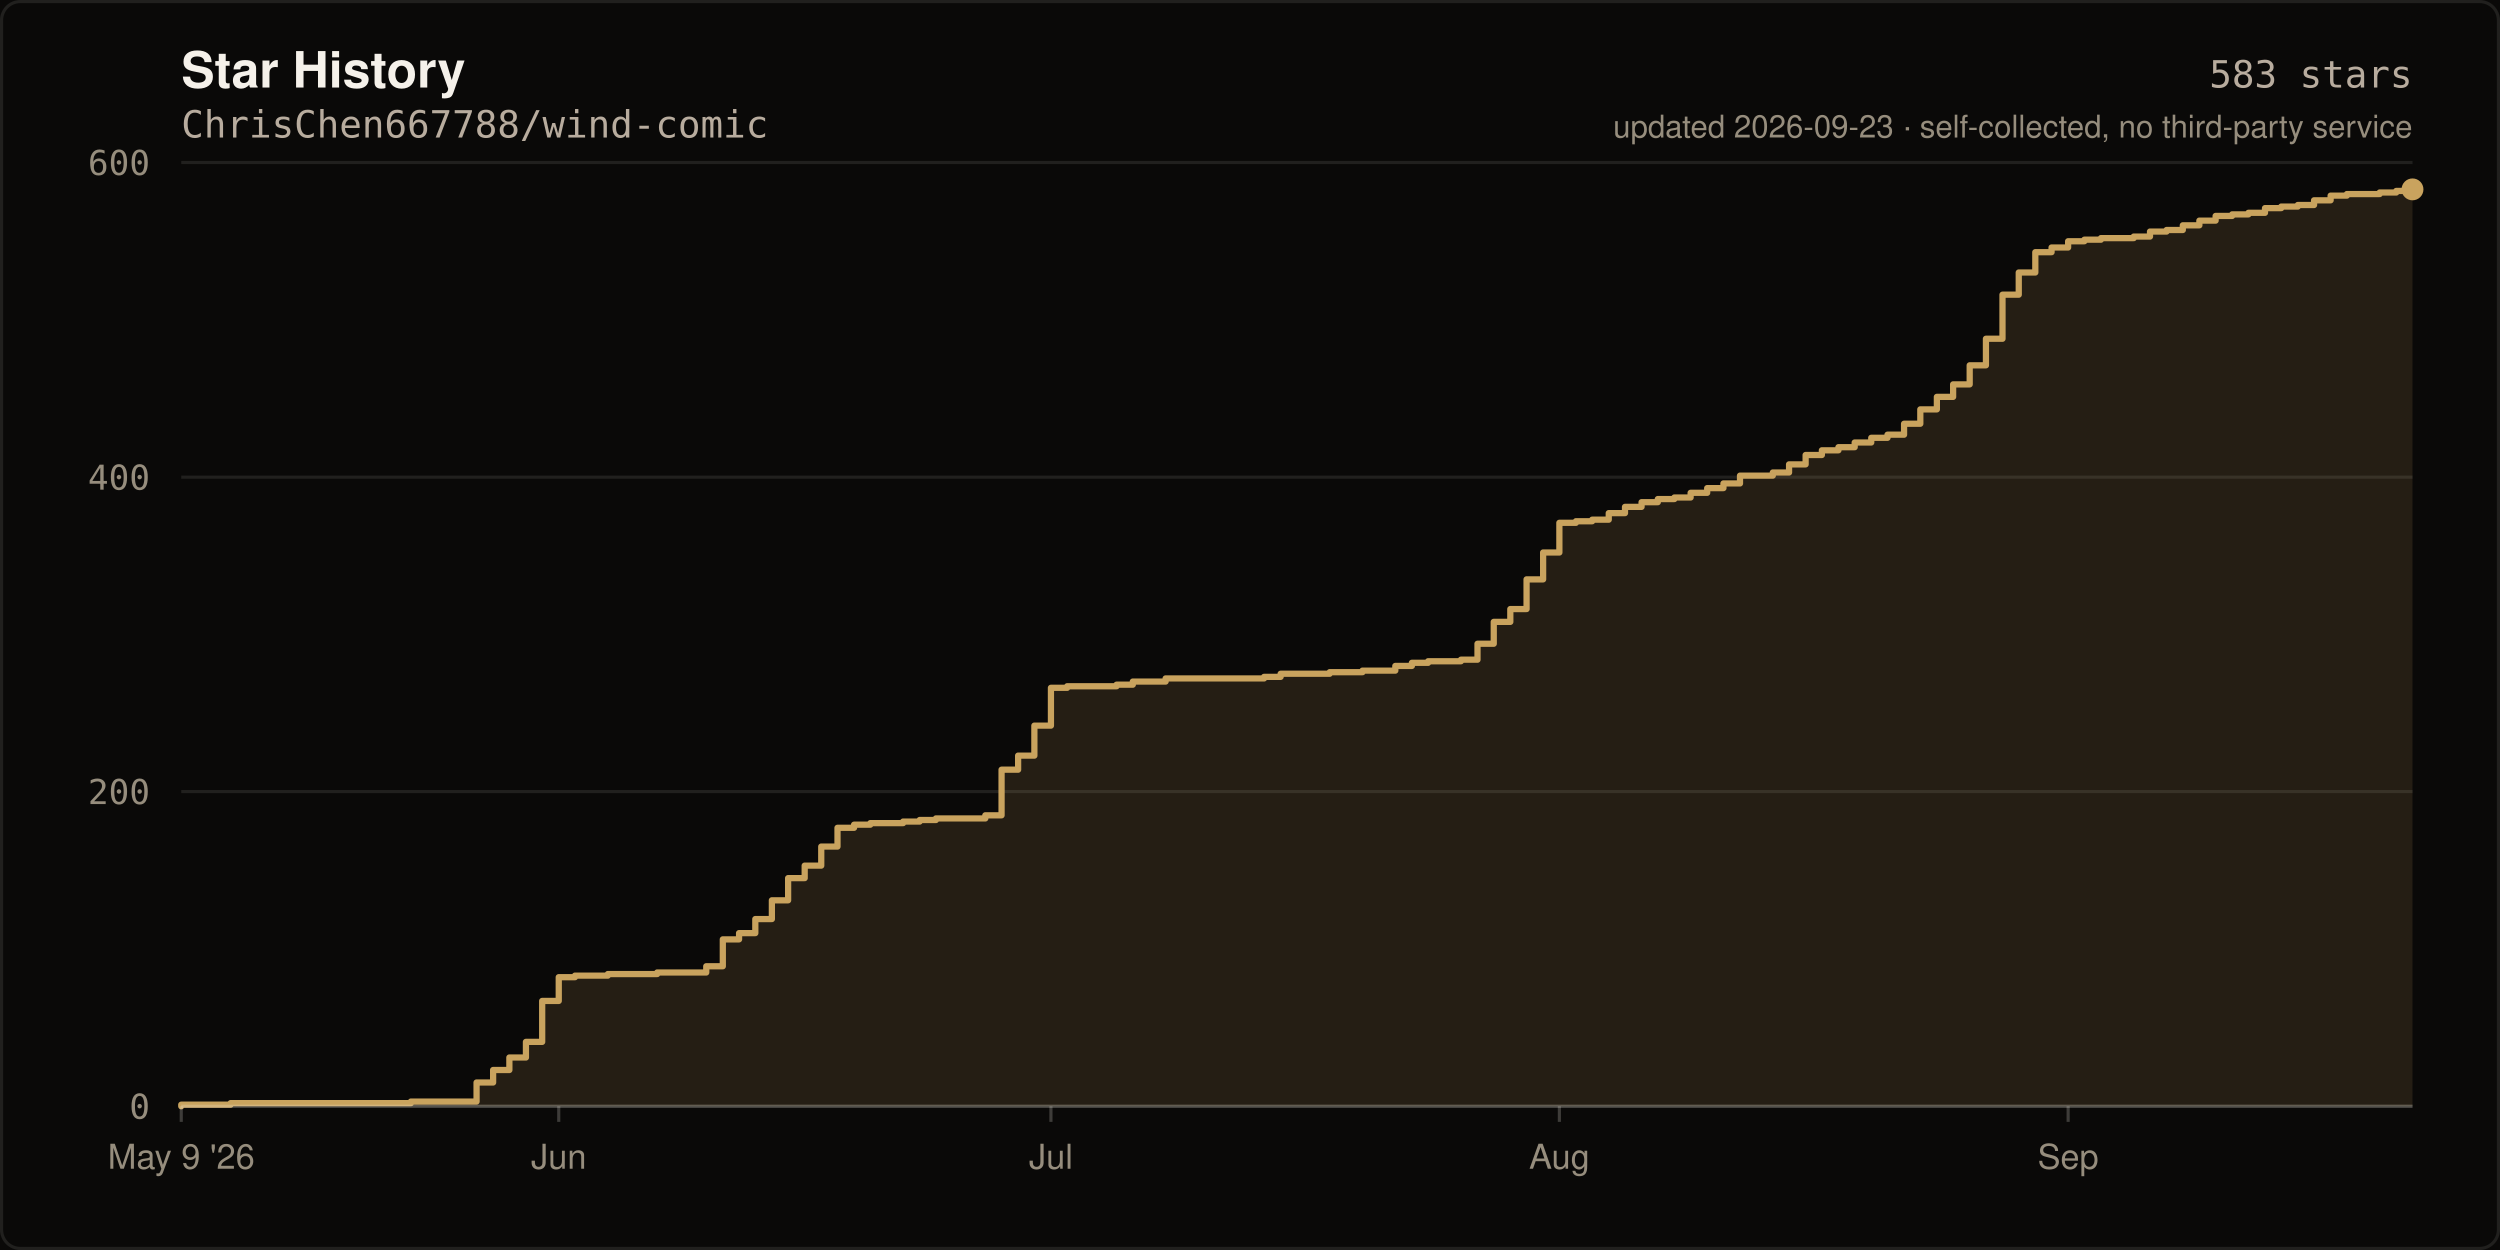
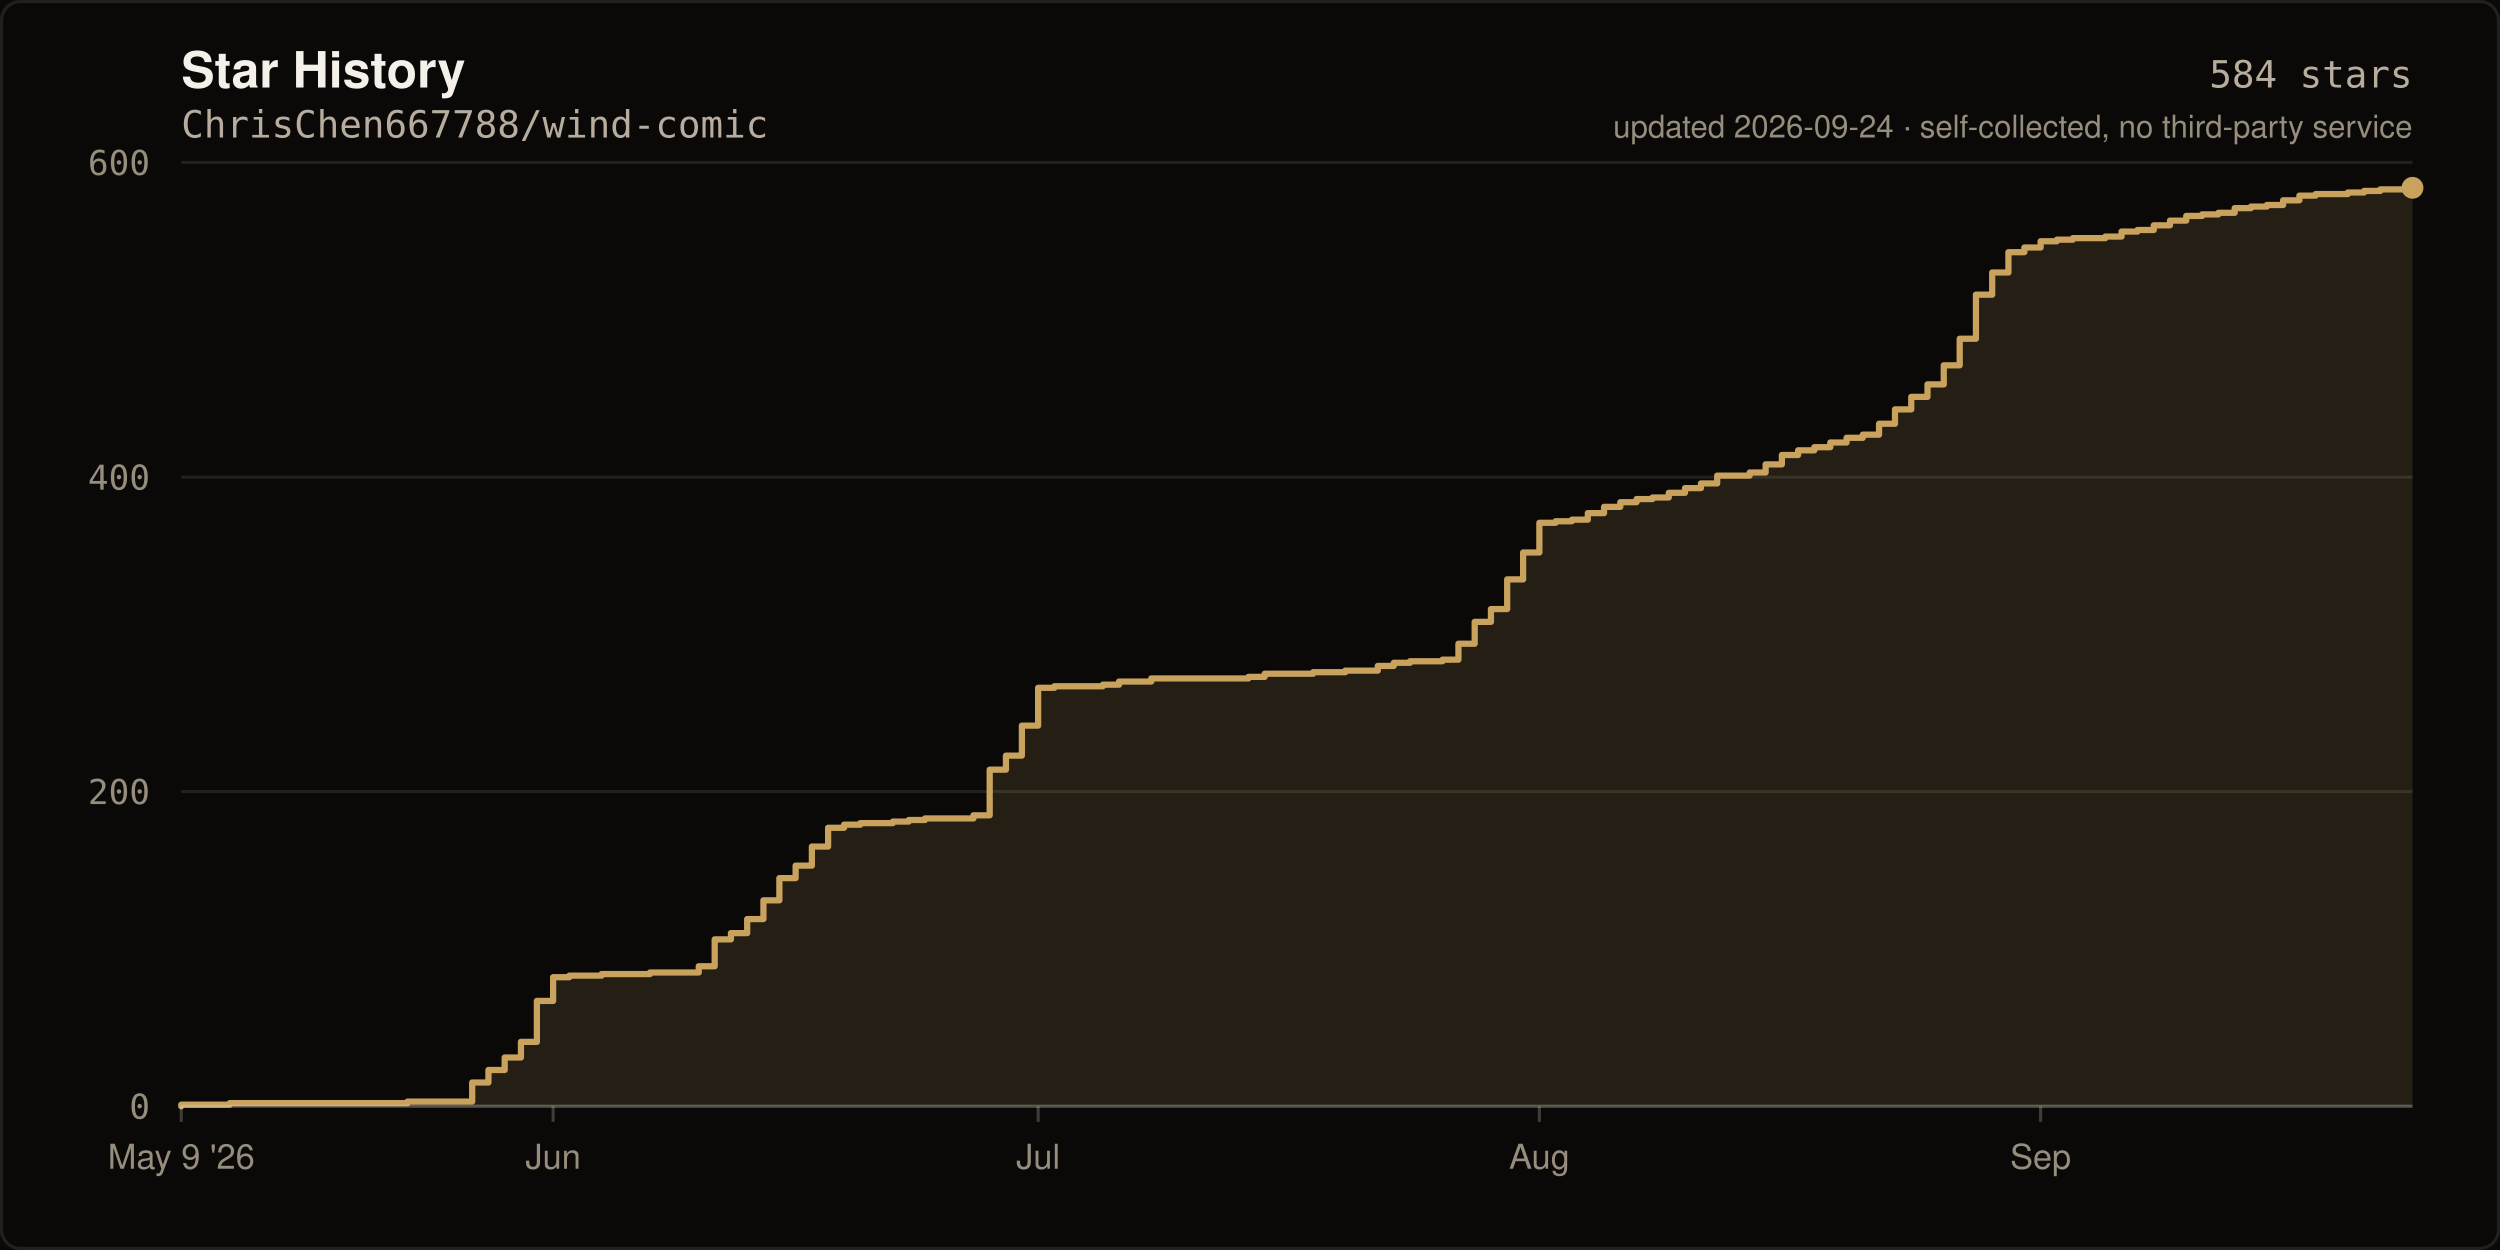
- <svg xmlns="http://www.w3.org/2000/svg" width="800" height="400" viewBox="0 0 800 400" role="img" aria-label="Star history of ChrisChen667788/wind-comic: 583 stars">
+ <svg xmlns="http://www.w3.org/2000/svg" width="800" height="400" viewBox="0 0 800 400" role="img" aria-label="Star history of ChrisChen667788/wind-comic: 584 stars">
  <rect width="800" height="400" fill="#0A0908" />
  <rect x="0.5" y="0.5" width="799" height="399" fill="none" stroke="rgba(245,241,234,0.10)" stroke-width="1" rx="6" />
  <text x="58" y="28" fill="#F5F1EA" font-size="16" font-weight="600" font-family="ui-sans-serif,-apple-system,Segoe UI,Helvetica,Arial,sans-serif">Star History</text>
  <text x="58" y="44" fill="#B8AC9E" font-size="12" font-family="ui-monospace,SFMono-Regular,Menlo,monospace">ChrisChen667788/wind-comic</text>
  <line x1="58" y1="354.0" x2="772.0" y2="354.0" stroke="rgba(245,241,234,0.10)" stroke-width="1" />
  <text x="48" y="358.0" fill="#968D7D" font-size="11" text-anchor="end" font-family="ui-monospace,SFMono-Regular,Menlo,monospace">0</text>
  <line x1="58" y1="253.3" x2="772.0" y2="253.3" stroke="rgba(245,241,234,0.10)" stroke-width="1" />
  <text x="48" y="257.3" fill="#968D7D" font-size="11" text-anchor="end" font-family="ui-monospace,SFMono-Regular,Menlo,monospace">200</text>
  <line x1="58" y1="152.7" x2="772.0" y2="152.7" stroke="rgba(245,241,234,0.10)" stroke-width="1" />
  <text x="48" y="156.7" fill="#968D7D" font-size="11" text-anchor="end" font-family="ui-monospace,SFMono-Regular,Menlo,monospace">400</text>
  <line x1="58" y1="52.0" x2="772.0" y2="52.0" stroke="rgba(245,241,234,0.10)" stroke-width="1" />
  <text x="48" y="56.0" fill="#968D7D" font-size="11" text-anchor="end" font-family="ui-monospace,SFMono-Regular,Menlo,monospace">600</text>
-   <path d="M 58.0 354.0 L 58.0 353.5 L 73.8 353.5 L 73.8 353.0 L 131.5 353.0 L 131.5 352.5 L 152.5 352.5 L 152.5 346.4 L 157.8 346.4 L 157.8 342.4 L 163.0 342.4 L 163.0 338.4 L 168.3 338.4 L 168.3 333.4 L 173.5 333.4 L 173.5 320.3 L 178.8 320.3 L 178.8 312.7 L 184.0 312.7 L 184.0 312.2 L 194.5 312.2 L 194.5 311.7 L 210.3 311.7 L 210.3 311.2 L 226.0 311.2 L 226.0 309.2 L 231.3 309.2 L 231.3 300.6 L 236.5 300.6 L 236.5 298.6 L 241.7 298.6 L 241.7 294.1 L 247.0 294.1 L 247.0 288.1 L 252.2 288.1 L 252.2 281.0 L 257.5 281.0 L 257.5 277.0 L 262.8 277.0 L 262.8 270.9 L 268.0 270.9 L 268.0 264.9 L 273.3 264.9 L 273.3 263.9 L 278.5 263.9 L 278.5 263.4 L 289.0 263.4 L 289.0 262.9 L 294.3 262.9 L 294.3 262.4 L 299.5 262.4 L 299.5 261.9 L 315.3 261.9 L 315.3 260.9 L 320.5 260.9 L 320.5 246.3 L 325.8 246.3 L 325.8 241.8 L 331.0 241.8 L 331.0 232.2 L 336.3 232.2 L 336.3 220.1 L 341.5 220.1 L 341.5 219.6 L 357.3 219.6 L 357.3 219.1 L 362.5 219.1 L 362.5 218.1 L 373.0 218.1 L 373.0 217.1 L 404.5 217.1 L 404.5 216.6 L 409.8 216.6 L 409.8 215.6 L 425.5 215.6 L 425.5 215.1 L 436.0 215.1 L 436.0 214.6 L 446.5 214.6 L 446.5 213.1 L 451.8 213.1 L 451.8 212.1 L 457.0 212.1 L 457.0 211.6 L 467.5 211.6 L 467.5 211.1 L 472.8 211.1 L 472.8 206.0 L 478.0 206.0 L 478.0 199.0 L 483.3 199.0 L 483.3 194.9 L 488.5 194.9 L 488.5 185.4 L 493.8 185.4 L 493.8 176.8 L 499.0 176.8 L 499.0 167.3 L 504.3 167.3 L 504.3 166.8 L 509.5 166.8 L 509.5 166.3 L 514.8 166.3 L 514.8 164.2 L 520.0 164.2 L 520.0 162.2 L 525.3 162.2 L 525.3 160.7 L 530.5 160.7 L 530.5 159.7 L 535.8 159.7 L 535.8 159.2 L 541.0 159.2 L 541.0 157.7 L 546.3 157.7 L 546.3 156.2 L 551.5 156.2 L 551.5 154.7 L 556.8 154.7 L 556.8 152.2 L 567.3 152.2 L 567.3 151.2 L 572.5 151.2 L 572.5 148.6 L 577.8 148.6 L 577.8 145.6 L 583.0 145.6 L 583.0 144.1 L 588.3 144.1 L 588.3 143.1 L 593.5 143.1 L 593.5 141.6 L 598.8 141.6 L 598.8 140.1 L 604.0 140.1 L 604.0 139.1 L 609.3 139.1 L 609.3 135.6 L 614.5 135.6 L 614.5 131.0 L 619.8 131.0 L 619.8 127.0 L 625.0 127.0 L 625.0 123.0 L 630.3 123.0 L 630.3 116.9 L 635.5 116.9 L 635.5 108.4 L 640.8 108.4 L 640.8 94.3 L 646.0 94.3 L 646.0 87.2 L 651.3 87.2 L 651.3 80.7 L 656.5 80.7 L 656.5 79.2 L 661.8 79.2 L 661.8 77.2 L 667.0 77.2 L 667.0 76.7 L 672.3 76.7 L 672.3 76.2 L 682.8 76.2 L 682.8 75.7 L 688.0 75.7 L 688.0 74.1 L 693.3 74.1 L 693.3 73.6 L 698.5 73.6 L 698.5 72.1 L 703.8 72.1 L 703.8 70.6 L 709.0 70.6 L 709.0 69.1 L 714.3 69.1 L 714.3 68.6 L 719.5 68.6 L 719.5 68.1 L 724.8 68.1 L 724.8 66.6 L 730.0 66.6 L 730.0 66.1 L 735.3 66.1 L 735.3 65.6 L 740.5 65.6 L 740.5 64.1 L 745.8 64.1 L 745.8 62.6 L 751.0 62.6 L 751.0 62.1 L 761.5 62.1 L 761.5 61.6 L 766.8 61.6 L 766.8 61.1 L 772.0 61.1 L 772.0 60.6 L 772.0 354.0 Z" fill="rgba(201,163,94,0.14)" />
-   <path d="M 58.0 354.0 L 58.0 353.5 L 73.8 353.5 L 73.8 353.0 L 131.5 353.0 L 131.5 352.5 L 152.5 352.5 L 152.5 346.4 L 157.8 346.4 L 157.8 342.4 L 163.0 342.4 L 163.0 338.4 L 168.3 338.4 L 168.3 333.4 L 173.5 333.4 L 173.5 320.3 L 178.8 320.3 L 178.8 312.7 L 184.0 312.7 L 184.0 312.2 L 194.5 312.2 L 194.5 311.7 L 210.3 311.7 L 210.3 311.2 L 226.0 311.2 L 226.0 309.2 L 231.3 309.2 L 231.3 300.6 L 236.5 300.6 L 236.5 298.6 L 241.7 298.6 L 241.7 294.1 L 247.0 294.1 L 247.0 288.1 L 252.2 288.1 L 252.2 281.0 L 257.5 281.0 L 257.5 277.0 L 262.8 277.0 L 262.8 270.9 L 268.0 270.9 L 268.0 264.9 L 273.3 264.9 L 273.3 263.9 L 278.5 263.9 L 278.5 263.4 L 289.0 263.4 L 289.0 262.9 L 294.3 262.9 L 294.3 262.4 L 299.5 262.4 L 299.5 261.9 L 315.3 261.9 L 315.3 260.9 L 320.5 260.9 L 320.5 246.3 L 325.8 246.3 L 325.8 241.8 L 331.0 241.8 L 331.0 232.2 L 336.3 232.2 L 336.3 220.1 L 341.5 220.1 L 341.5 219.6 L 357.3 219.6 L 357.3 219.1 L 362.5 219.1 L 362.5 218.1 L 373.0 218.1 L 373.0 217.1 L 404.5 217.1 L 404.5 216.6 L 409.8 216.6 L 409.8 215.6 L 425.5 215.6 L 425.5 215.1 L 436.0 215.1 L 436.0 214.6 L 446.5 214.6 L 446.5 213.1 L 451.8 213.1 L 451.8 212.1 L 457.0 212.1 L 457.0 211.6 L 467.5 211.6 L 467.5 211.1 L 472.8 211.1 L 472.8 206.0 L 478.0 206.0 L 478.0 199.0 L 483.3 199.0 L 483.3 194.9 L 488.5 194.9 L 488.5 185.4 L 493.8 185.4 L 493.8 176.8 L 499.0 176.8 L 499.0 167.3 L 504.3 167.3 L 504.3 166.8 L 509.5 166.8 L 509.5 166.3 L 514.8 166.3 L 514.8 164.2 L 520.0 164.2 L 520.0 162.2 L 525.3 162.2 L 525.3 160.7 L 530.5 160.7 L 530.5 159.7 L 535.8 159.7 L 535.8 159.2 L 541.0 159.2 L 541.0 157.7 L 546.3 157.7 L 546.3 156.2 L 551.5 156.2 L 551.5 154.7 L 556.8 154.7 L 556.8 152.2 L 567.3 152.2 L 567.3 151.2 L 572.5 151.2 L 572.5 148.6 L 577.8 148.6 L 577.8 145.6 L 583.0 145.6 L 583.0 144.1 L 588.3 144.1 L 588.3 143.1 L 593.5 143.1 L 593.5 141.6 L 598.8 141.6 L 598.8 140.1 L 604.0 140.1 L 604.0 139.1 L 609.3 139.1 L 609.3 135.6 L 614.5 135.6 L 614.5 131.0 L 619.8 131.0 L 619.8 127.0 L 625.0 127.0 L 625.0 123.0 L 630.3 123.0 L 630.3 116.9 L 635.5 116.9 L 635.5 108.4 L 640.8 108.4 L 640.8 94.3 L 646.0 94.3 L 646.0 87.2 L 651.3 87.2 L 651.3 80.7 L 656.5 80.7 L 656.5 79.2 L 661.8 79.2 L 661.8 77.2 L 667.0 77.2 L 667.0 76.7 L 672.3 76.7 L 672.3 76.2 L 682.8 76.2 L 682.8 75.7 L 688.0 75.7 L 688.0 74.1 L 693.3 74.1 L 693.3 73.6 L 698.5 73.6 L 698.5 72.1 L 703.8 72.1 L 703.8 70.6 L 709.0 70.6 L 709.0 69.1 L 714.3 69.1 L 714.3 68.6 L 719.5 68.6 L 719.5 68.1 L 724.8 68.1 L 724.8 66.6 L 730.0 66.6 L 730.0 66.1 L 735.3 66.1 L 735.3 65.6 L 740.5 65.6 L 740.5 64.1 L 745.8 64.1 L 745.8 62.6 L 751.0 62.6 L 751.0 62.1 L 761.5 62.1 L 761.5 61.6 L 766.8 61.6 L 766.8 61.1 L 772.0 61.1 L 772.0 60.6" fill="none" stroke="#C9A35E" stroke-width="2" stroke-linejoin="round" stroke-linecap="round" />
-   <circle cx="772.0" cy="60.6" r="3.5" fill="#C9A35E" />
+   <path d="M 58.0 354.0 L 58.0 353.5 L 73.5 353.5 L 73.5 353.0 L 130.4 353.0 L 130.4 352.5 L 151.1 352.5 L 151.1 346.4 L 156.3 346.4 L 156.3 342.4 L 161.5 342.4 L 161.5 338.4 L 166.7 338.4 L 166.7 333.4 L 171.8 333.4 L 171.8 320.3 L 177.0 320.3 L 177.0 312.7 L 182.2 312.7 L 182.2 312.2 L 192.5 312.2 L 192.5 311.7 L 208.0 311.7 L 208.0 311.2 L 223.6 311.2 L 223.6 309.2 L 228.7 309.2 L 228.7 300.6 L 233.9 300.6 L 233.9 298.6 L 239.1 298.6 L 239.1 294.1 L 244.3 294.1 L 244.3 288.1 L 249.4 288.1 L 249.4 281.0 L 254.6 281.0 L 254.6 277.0 L 259.8 277.0 L 259.8 270.9 L 265.0 270.9 L 265.0 264.9 L 270.1 264.9 L 270.1 263.9 L 275.3 263.9 L 275.3 263.4 L 285.7 263.4 L 285.7 262.9 L 290.8 262.9 L 290.8 262.4 L 296.0 262.4 L 296.0 261.9 L 311.5 261.9 L 311.5 260.9 L 316.7 260.9 L 316.7 246.3 L 321.9 246.3 L 321.9 241.8 L 327.0 241.8 L 327.0 232.2 L 332.2 232.2 L 332.2 220.1 L 337.4 220.1 L 337.4 219.6 L 352.9 219.6 L 352.9 219.1 L 358.1 219.1 L 358.1 218.1 L 368.4 218.1 L 368.4 217.1 L 399.5 217.1 L 399.5 216.6 L 404.7 216.6 L 404.7 215.6 L 420.2 215.6 L 420.2 215.1 L 430.5 215.1 L 430.5 214.6 L 440.9 214.6 L 440.9 213.1 L 446.0 213.1 L 446.0 212.1 L 451.2 212.1 L 451.2 211.6 L 461.6 211.6 L 461.6 211.1 L 466.7 211.1 L 466.7 206.0 L 471.9 206.0 L 471.9 199.0 L 477.1 199.0 L 477.1 194.9 L 482.3 194.9 L 482.3 185.4 L 487.4 185.4 L 487.4 176.8 L 492.6 176.8 L 492.6 167.3 L 497.8 167.3 L 497.8 166.8 L 503.0 166.8 L 503.0 166.3 L 508.1 166.3 L 508.1 164.2 L 513.3 164.2 L 513.3 162.2 L 518.5 162.2 L 518.5 160.7 L 523.7 160.7 L 523.7 159.7 L 528.8 159.7 L 528.8 159.2 L 534.0 159.2 L 534.0 157.7 L 539.2 157.7 L 539.2 156.2 L 544.3 156.2 L 544.3 154.7 L 549.5 154.7 L 549.5 152.2 L 559.9 152.2 L 559.9 151.2 L 565.0 151.2 L 565.0 148.6 L 570.2 148.6 L 570.2 145.6 L 575.4 145.6 L 575.4 144.1 L 580.6 144.1 L 580.6 143.1 L 585.7 143.1 L 585.7 141.6 L 590.9 141.6 L 590.9 140.1 L 596.1 140.1 L 596.1 139.1 L 601.3 139.1 L 601.3 135.6 L 606.4 135.6 L 606.4 131.0 L 611.6 131.0 L 611.6 127.0 L 616.8 127.0 L 616.8 123.0 L 622.0 123.0 L 622.0 116.9 L 627.1 116.9 L 627.1 108.4 L 632.3 108.4 L 632.3 94.3 L 637.5 94.3 L 637.5 87.2 L 642.7 87.2 L 642.7 80.7 L 647.8 80.7 L 647.8 79.2 L 653.0 79.2 L 653.0 77.2 L 658.2 77.2 L 658.2 76.7 L 663.3 76.7 L 663.3 76.2 L 673.7 76.2 L 673.7 75.7 L 678.9 75.7 L 678.9 74.1 L 684.0 74.1 L 684.0 73.6 L 689.2 73.6 L 689.2 72.1 L 694.4 72.1 L 694.4 70.6 L 699.6 70.6 L 699.6 69.1 L 704.7 69.1 L 704.7 68.6 L 709.9 68.6 L 709.9 68.1 L 715.1 68.1 L 715.1 66.6 L 720.3 66.6 L 720.3 66.1 L 725.4 66.1 L 725.4 65.6 L 730.6 65.6 L 730.6 64.1 L 735.8 64.1 L 735.8 62.6 L 741.0 62.6 L 741.0 62.1 L 751.3 62.1 L 751.3 61.6 L 756.5 61.6 L 756.5 61.1 L 761.7 61.1 L 761.7 60.6 L 772.0 60.6 L 772.0 60.1 L 772.0 354.0 Z" fill="rgba(201,163,94,0.14)" />
+   <path d="M 58.0 354.0 L 58.0 353.5 L 73.5 353.5 L 73.5 353.0 L 130.4 353.0 L 130.4 352.5 L 151.1 352.5 L 151.1 346.4 L 156.3 346.4 L 156.3 342.4 L 161.5 342.4 L 161.5 338.4 L 166.7 338.4 L 166.7 333.4 L 171.8 333.4 L 171.8 320.3 L 177.0 320.3 L 177.0 312.7 L 182.2 312.7 L 182.2 312.2 L 192.5 312.2 L 192.5 311.7 L 208.0 311.7 L 208.0 311.2 L 223.6 311.2 L 223.6 309.2 L 228.7 309.2 L 228.7 300.6 L 233.9 300.6 L 233.9 298.6 L 239.1 298.6 L 239.1 294.1 L 244.3 294.1 L 244.3 288.1 L 249.4 288.1 L 249.4 281.0 L 254.6 281.0 L 254.6 277.0 L 259.8 277.0 L 259.8 270.9 L 265.0 270.9 L 265.0 264.9 L 270.1 264.9 L 270.1 263.9 L 275.3 263.9 L 275.3 263.4 L 285.7 263.4 L 285.7 262.9 L 290.8 262.9 L 290.8 262.4 L 296.0 262.4 L 296.0 261.9 L 311.5 261.9 L 311.5 260.9 L 316.7 260.9 L 316.7 246.3 L 321.9 246.3 L 321.9 241.8 L 327.0 241.8 L 327.0 232.2 L 332.2 232.2 L 332.2 220.1 L 337.4 220.1 L 337.4 219.6 L 352.9 219.6 L 352.9 219.1 L 358.1 219.1 L 358.1 218.1 L 368.4 218.1 L 368.4 217.1 L 399.5 217.1 L 399.5 216.6 L 404.7 216.6 L 404.7 215.6 L 420.2 215.6 L 420.2 215.1 L 430.5 215.1 L 430.5 214.6 L 440.9 214.6 L 440.9 213.1 L 446.0 213.1 L 446.0 212.1 L 451.2 212.1 L 451.2 211.6 L 461.6 211.6 L 461.6 211.1 L 466.7 211.1 L 466.7 206.0 L 471.9 206.0 L 471.9 199.0 L 477.1 199.0 L 477.1 194.9 L 482.3 194.9 L 482.3 185.4 L 487.4 185.4 L 487.4 176.8 L 492.6 176.8 L 492.6 167.3 L 497.8 167.3 L 497.8 166.8 L 503.0 166.8 L 503.0 166.3 L 508.1 166.3 L 508.1 164.2 L 513.3 164.2 L 513.3 162.2 L 518.5 162.2 L 518.5 160.7 L 523.7 160.7 L 523.7 159.7 L 528.8 159.7 L 528.8 159.2 L 534.0 159.2 L 534.0 157.7 L 539.2 157.7 L 539.2 156.2 L 544.3 156.2 L 544.3 154.7 L 549.5 154.7 L 549.5 152.2 L 559.9 152.2 L 559.9 151.2 L 565.0 151.2 L 565.0 148.6 L 570.2 148.6 L 570.2 145.6 L 575.4 145.6 L 575.4 144.1 L 580.6 144.1 L 580.6 143.1 L 585.7 143.1 L 585.7 141.6 L 590.9 141.6 L 590.9 140.1 L 596.1 140.1 L 596.1 139.1 L 601.3 139.1 L 601.3 135.6 L 606.4 135.6 L 606.4 131.0 L 611.6 131.0 L 611.6 127.0 L 616.8 127.0 L 616.8 123.0 L 622.0 123.0 L 622.0 116.9 L 627.1 116.9 L 627.1 108.4 L 632.3 108.4 L 632.3 94.3 L 637.5 94.3 L 637.5 87.2 L 642.7 87.2 L 642.7 80.7 L 647.8 80.7 L 647.8 79.2 L 653.0 79.2 L 653.0 77.2 L 658.2 77.2 L 658.2 76.7 L 663.3 76.7 L 663.3 76.2 L 673.7 76.2 L 673.7 75.7 L 678.9 75.7 L 678.9 74.1 L 684.0 74.1 L 684.0 73.6 L 689.2 73.6 L 689.2 72.1 L 694.4 72.1 L 694.4 70.6 L 699.6 70.6 L 699.6 69.1 L 704.7 69.1 L 704.7 68.6 L 709.9 68.6 L 709.9 68.1 L 715.1 68.1 L 715.1 66.6 L 720.3 66.6 L 720.3 66.1 L 725.4 66.1 L 725.4 65.6 L 730.6 65.6 L 730.6 64.1 L 735.8 64.1 L 735.8 62.6 L 741.0 62.6 L 741.0 62.1 L 751.3 62.1 L 751.3 61.6 L 756.5 61.6 L 756.5 61.1 L 761.7 61.1 L 761.7 60.6 L 772.0 60.6 L 772.0 60.1" fill="none" stroke="#C9A35E" stroke-width="2" stroke-linejoin="round" stroke-linecap="round" />
+   <circle cx="772.0" cy="60.1" r="3.5" fill="#C9A35E" />
  <line x1="58" y1="354" x2="772" y2="354" stroke="rgba(245,241,234,0.22)" stroke-width="1" />
  <line x1="58.0" y1="354" x2="58.0" y2="359" stroke="rgba(245,241,234,0.22)" stroke-width="1" />
  <text x="58.0" y="374" fill="#968D7D" font-size="11" text-anchor="middle" font-family="ui-sans-serif,-apple-system,Segoe UI,Helvetica,Arial,sans-serif">May 9 '26</text>
-   <line x1="178.8" y1="354" x2="178.8" y2="359" stroke="rgba(245,241,234,0.22)" stroke-width="1" />
-   <text x="178.8" y="374" fill="#968D7D" font-size="11" text-anchor="middle" font-family="ui-sans-serif,-apple-system,Segoe UI,Helvetica,Arial,sans-serif">Jun</text>
-   <line x1="336.3" y1="354" x2="336.3" y2="359" stroke="rgba(245,241,234,0.22)" stroke-width="1" />
-   <text x="336.3" y="374" fill="#968D7D" font-size="11" text-anchor="middle" font-family="ui-sans-serif,-apple-system,Segoe UI,Helvetica,Arial,sans-serif">Jul</text>
-   <line x1="499.0" y1="354" x2="499.0" y2="359" stroke="rgba(245,241,234,0.22)" stroke-width="1" />
-   <text x="499.0" y="374" fill="#968D7D" font-size="11" text-anchor="middle" font-family="ui-sans-serif,-apple-system,Segoe UI,Helvetica,Arial,sans-serif">Aug</text>
-   <line x1="661.8" y1="354" x2="661.8" y2="359" stroke="rgba(245,241,234,0.22)" stroke-width="1" />
-   <text x="661.8" y="374" fill="#968D7D" font-size="11" text-anchor="middle" font-family="ui-sans-serif,-apple-system,Segoe UI,Helvetica,Arial,sans-serif">Sep</text>
-   <text x="772" y="28" fill="#B8AC9E" font-size="12" text-anchor="end" font-family="ui-monospace,SFMono-Regular,Menlo,monospace">583 stars</text>
-   <text x="772" y="44" fill="#968D7D" font-size="10" text-anchor="end" font-family="ui-sans-serif,-apple-system,Segoe UI,Helvetica,Arial,sans-serif">updated 2026-09-23 · self-collected, no third-party service</text>
+   <line x1="177.0" y1="354" x2="177.0" y2="359" stroke="rgba(245,241,234,0.22)" stroke-width="1" />
+   <text x="177.0" y="374" fill="#968D7D" font-size="11" text-anchor="middle" font-family="ui-sans-serif,-apple-system,Segoe UI,Helvetica,Arial,sans-serif">Jun</text>
+   <line x1="332.2" y1="354" x2="332.2" y2="359" stroke="rgba(245,241,234,0.22)" stroke-width="1" />
+   <text x="332.2" y="374" fill="#968D7D" font-size="11" text-anchor="middle" font-family="ui-sans-serif,-apple-system,Segoe UI,Helvetica,Arial,sans-serif">Jul</text>
+   <line x1="492.6" y1="354" x2="492.6" y2="359" stroke="rgba(245,241,234,0.22)" stroke-width="1" />
+   <text x="492.6" y="374" fill="#968D7D" font-size="11" text-anchor="middle" font-family="ui-sans-serif,-apple-system,Segoe UI,Helvetica,Arial,sans-serif">Aug</text>
+   <line x1="653.0" y1="354" x2="653.0" y2="359" stroke="rgba(245,241,234,0.22)" stroke-width="1" />
+   <text x="653.0" y="374" fill="#968D7D" font-size="11" text-anchor="middle" font-family="ui-sans-serif,-apple-system,Segoe UI,Helvetica,Arial,sans-serif">Sep</text>
+   <text x="772" y="28" fill="#B8AC9E" font-size="12" text-anchor="end" font-family="ui-monospace,SFMono-Regular,Menlo,monospace">584 stars</text>
+   <text x="772" y="44" fill="#968D7D" font-size="10" text-anchor="end" font-family="ui-sans-serif,-apple-system,Segoe UI,Helvetica,Arial,sans-serif">updated 2026-09-24 · self-collected, no third-party service</text>
</svg>
